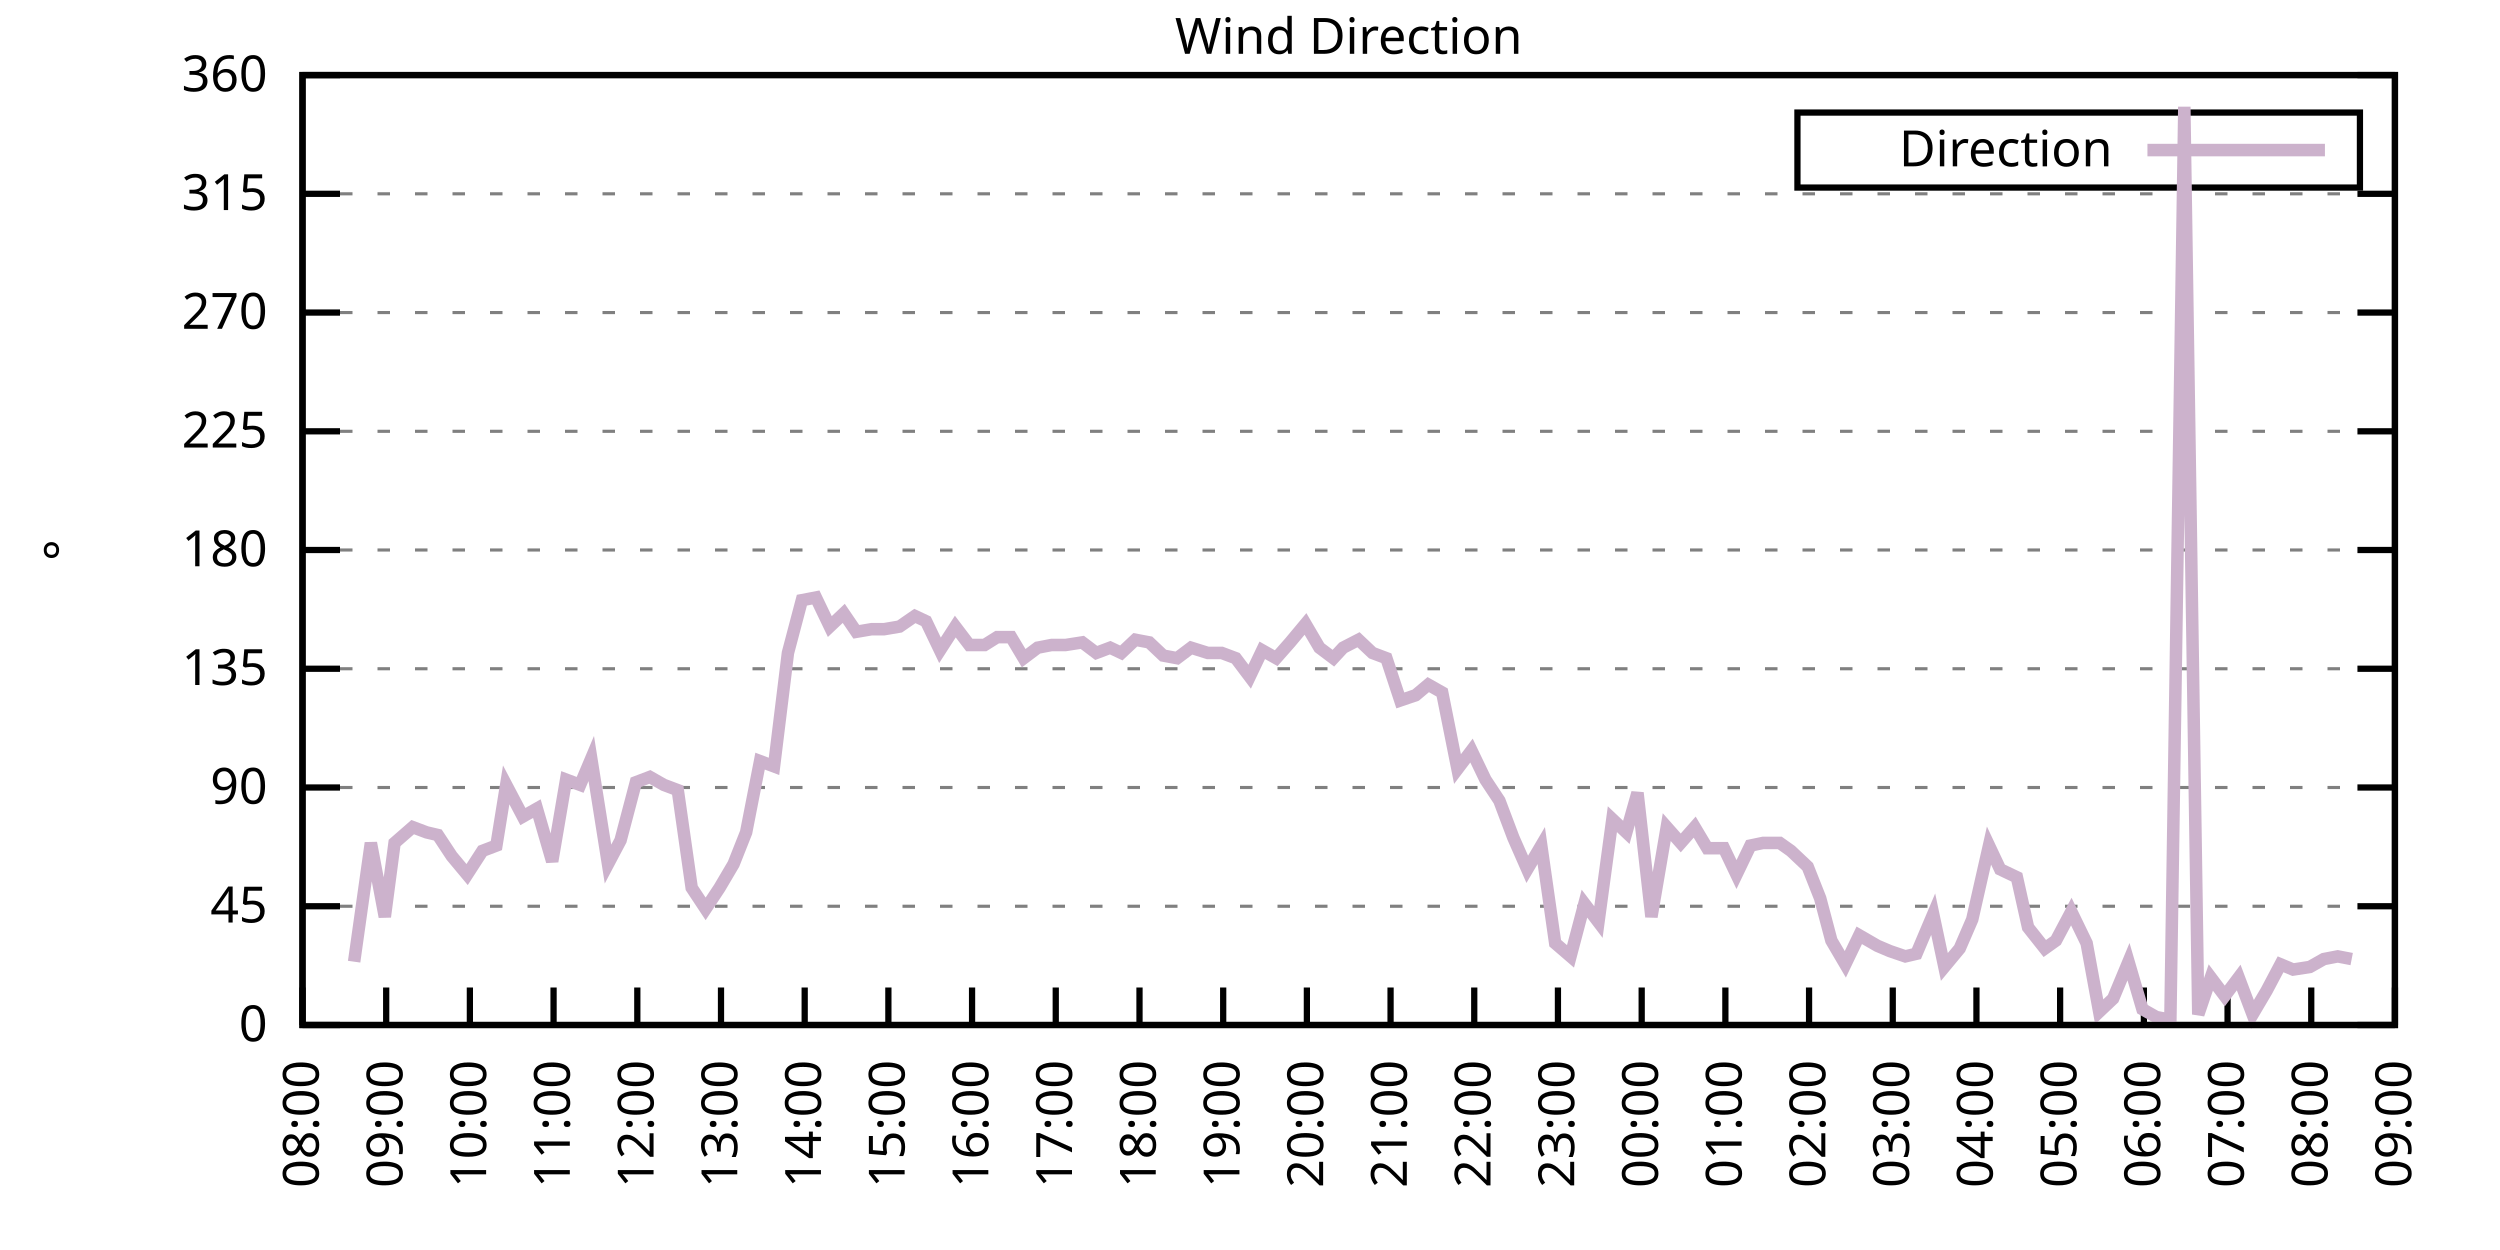
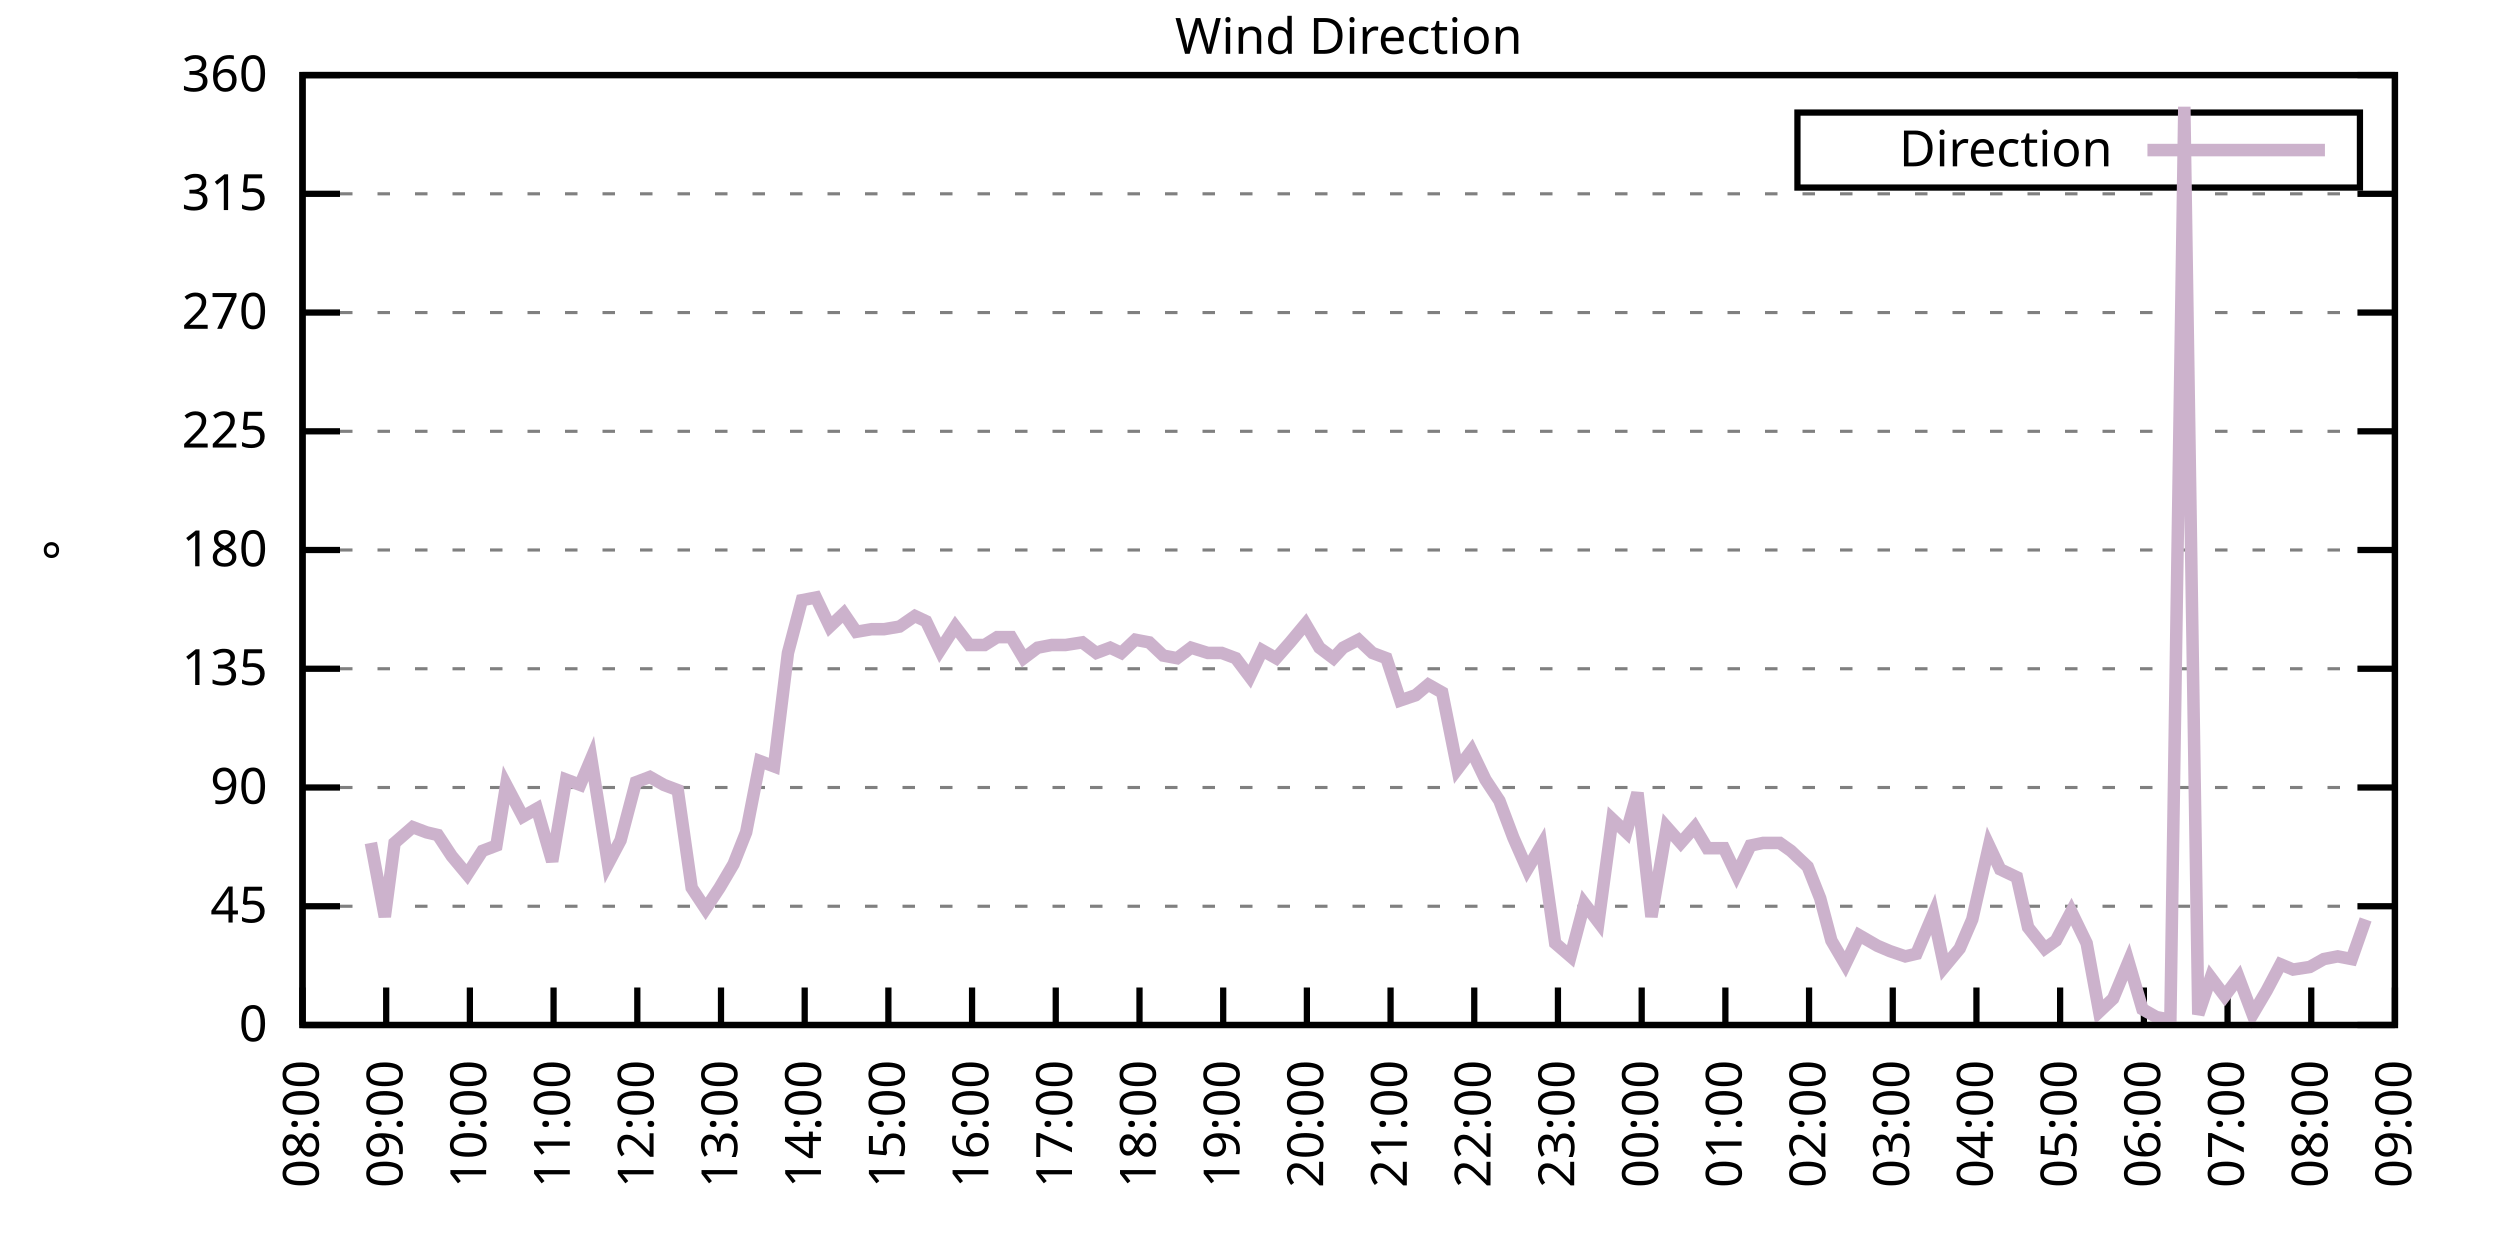
<svg xmlns="http://www.w3.org/2000/svg" xmlns:xlink="http://www.w3.org/1999/xlink" width="400" height="200" viewBox="0 0 400 200">
  <g id="gnuplot_canvas">
    <rect x="0" y="0" width="400" height="200" fill="none" />
    <defs>
      <circle id="gpDot" r="0.5" stroke-width="0.5" stroke="currentColor" />
      <path id="gpPt0" stroke-width="0.333" stroke="currentColor" d="M-1,0 h2 M0,-1 v2" />
      <path id="gpPt1" stroke-width="0.333" stroke="currentColor" d="M-1,-1 L1,1 M1,-1 L-1,1" />
      <path id="gpPt2" stroke-width="0.333" stroke="currentColor" d="M-1,0 L1,0 M0,-1 L0,1 M-1,-1 L1,1 M-1,1 L1,-1" />
      <rect id="gpPt3" stroke-width="0.333" stroke="currentColor" x="-1" y="-1" width="2" height="2" />
      <rect id="gpPt4" stroke-width="0.333" stroke="currentColor" fill="currentColor" x="-1" y="-1" width="2" height="2" />
      <circle id="gpPt5" stroke-width="0.333" stroke="currentColor" cx="0" cy="0" r="1" />
      <use xlink:href="#gpPt5" id="gpPt6" fill="currentColor" stroke="none" />
      <path id="gpPt7" stroke-width="0.333" stroke="currentColor" d="M0,-1.33 L-1.33,0.67 L1.33,0.67 z" />
      <use xlink:href="#gpPt7" id="gpPt8" fill="currentColor" stroke="none" />
      <use xlink:href="#gpPt7" id="gpPt9" stroke="currentColor" transform="rotate(180)" />
      <use xlink:href="#gpPt9" id="gpPt10" fill="currentColor" stroke="none" />
      <use xlink:href="#gpPt3" id="gpPt11" stroke="currentColor" transform="rotate(45)" />
      <use xlink:href="#gpPt11" id="gpPt12" fill="currentColor" stroke="none" />
      <path id="gpPt13" stroke-width="0.333" stroke="currentColor" d="M0,1.330 L1.265,0.411 L0.782,-1.067 L-0.782,-1.076 L-1.265,0.411 z" />
      <use xlink:href="#gpPt13" id="gpPt14" fill="currentColor" stroke="none" />
      <filter id="textbox" filterUnits="objectBoundingBox" x="0" y="0" height="1" width="1">
        <feFlood flood-color="white" flood-opacity="1" result="bgnd" />
        <feComposite in="SourceGraphic" in2="bgnd" operator="atop" />
      </filter>
      <filter id="greybox" filterUnits="objectBoundingBox" x="0" y="0" height="1" width="1">
        <feFlood flood-color="lightgrey" flood-opacity="1" result="grey" />
        <feComposite in="SourceGraphic" in2="grey" operator="atop" />
      </filter>
    </defs>
    <g fill="none" color="white" stroke="currentColor" stroke-width="1.00" stroke-linecap="butt" stroke-linejoin="miter">
</g>
    <g fill="none" color="black" stroke="currentColor" stroke-width="1.00" stroke-linecap="butt" stroke-linejoin="miter">
      <g stroke="none" shape-rendering="crispEdges">
        <polygon fill="rgb(255, 255, 255)" points="48.40,164.00 383.18,164.00 383.18,12.02 48.40,12.02 " />
      </g>
    </g>
    <g fill="none" color="black" stroke="currentColor" stroke-width="1.00" stroke-linecap="butt" stroke-linejoin="miter">
</g>
    <g fill="none" color="black" stroke="black" stroke-width="0.50" stroke-linecap="butt" stroke-linejoin="miter">
</g>
    <g fill="none" color="gray" stroke="currentColor" stroke-width="0.50" stroke-linecap="butt" stroke-linejoin="miter">
      <path stroke="gray" stroke-dasharray="2,4" class="gridline" d="M48.40,164.00 L383.19,164.00  " />
    </g>
    <g fill="none" color="gray" stroke="gray" stroke-width="1.00" stroke-linecap="butt" stroke-linejoin="miter">
</g>
    <g fill="none" color="black" stroke="currentColor" stroke-width="1.00" stroke-linecap="butt" stroke-linejoin="miter">
      <path stroke="black" d="M48.40,164.00 L54.40,164.00 M383.19,164.00 L377.19,164.00  " />
      <g transform="translate(42.80,166.60)" stroke="none" fill="black" font-family="Sans" font-size="8.00" text-anchor="end">
        <text>
          <tspan font-family="Sans"> 0</tspan>
        </text>
      </g>
    </g>
    <g fill="none" color="black" stroke="currentColor" stroke-width="1.00" stroke-linecap="butt" stroke-linejoin="miter">
</g>
    <g fill="none" color="black" stroke="black" stroke-width="0.50" stroke-linecap="butt" stroke-linejoin="miter">
</g>
    <g fill="none" color="gray" stroke="currentColor" stroke-width="0.50" stroke-linecap="butt" stroke-linejoin="miter">
      <path stroke="gray" stroke-dasharray="2,4" class="gridline" d="M48.40,145.00 L383.19,145.00  " />
    </g>
    <g fill="none" color="gray" stroke="gray" stroke-width="1.00" stroke-linecap="butt" stroke-linejoin="miter">
</g>
    <g fill="none" color="black" stroke="currentColor" stroke-width="1.00" stroke-linecap="butt" stroke-linejoin="miter">
      <path stroke="black" d="M48.40,145.00 L54.40,145.00 M383.19,145.00 L377.19,145.00  " />
      <g transform="translate(42.80,147.60)" stroke="none" fill="black" font-family="Sans" font-size="8.00" text-anchor="end">
        <text>
          <tspan font-family="Sans"> 45</tspan>
        </text>
      </g>
    </g>
    <g fill="none" color="black" stroke="currentColor" stroke-width="1.00" stroke-linecap="butt" stroke-linejoin="miter">
</g>
    <g fill="none" color="black" stroke="black" stroke-width="0.50" stroke-linecap="butt" stroke-linejoin="miter">
</g>
    <g fill="none" color="gray" stroke="currentColor" stroke-width="0.50" stroke-linecap="butt" stroke-linejoin="miter">
      <path stroke="gray" stroke-dasharray="2,4" class="gridline" d="M48.40,126.00 L383.19,126.00  " />
    </g>
    <g fill="none" color="gray" stroke="gray" stroke-width="1.00" stroke-linecap="butt" stroke-linejoin="miter">
</g>
    <g fill="none" color="black" stroke="currentColor" stroke-width="1.00" stroke-linecap="butt" stroke-linejoin="miter">
      <path stroke="black" d="M48.40,126.00 L54.40,126.00 M383.19,126.00 L377.19,126.00  " />
      <g transform="translate(42.80,128.60)" stroke="none" fill="black" font-family="Sans" font-size="8.00" text-anchor="end">
        <text>
          <tspan font-family="Sans"> 90</tspan>
        </text>
      </g>
    </g>
    <g fill="none" color="black" stroke="currentColor" stroke-width="1.00" stroke-linecap="butt" stroke-linejoin="miter">
</g>
    <g fill="none" color="black" stroke="black" stroke-width="0.50" stroke-linecap="butt" stroke-linejoin="miter">
</g>
    <g fill="none" color="gray" stroke="currentColor" stroke-width="0.50" stroke-linecap="butt" stroke-linejoin="miter">
      <path stroke="gray" stroke-dasharray="2,4" class="gridline" d="M48.40,107.00 L383.19,107.00  " />
    </g>
    <g fill="none" color="gray" stroke="gray" stroke-width="1.00" stroke-linecap="butt" stroke-linejoin="miter">
</g>
    <g fill="none" color="black" stroke="currentColor" stroke-width="1.00" stroke-linecap="butt" stroke-linejoin="miter">
      <path stroke="black" d="M48.40,107.00 L54.40,107.00 M383.19,107.00 L377.19,107.00  " />
      <g transform="translate(42.80,109.60)" stroke="none" fill="black" font-family="Sans" font-size="8.00" text-anchor="end">
        <text>
          <tspan font-family="Sans"> 135</tspan>
        </text>
      </g>
    </g>
    <g fill="none" color="black" stroke="currentColor" stroke-width="1.00" stroke-linecap="butt" stroke-linejoin="miter">
</g>
    <g fill="none" color="black" stroke="black" stroke-width="0.50" stroke-linecap="butt" stroke-linejoin="miter">
</g>
    <g fill="none" color="gray" stroke="currentColor" stroke-width="0.50" stroke-linecap="butt" stroke-linejoin="miter">
      <path stroke="gray" stroke-dasharray="2,4" class="gridline" d="M48.40,88.00 L383.19,88.00  " />
    </g>
    <g fill="none" color="gray" stroke="gray" stroke-width="1.00" stroke-linecap="butt" stroke-linejoin="miter">
</g>
    <g fill="none" color="black" stroke="currentColor" stroke-width="1.00" stroke-linecap="butt" stroke-linejoin="miter">
      <path stroke="black" d="M48.40,88.00 L54.40,88.00 M383.19,88.00 L377.19,88.00  " />
      <g transform="translate(42.80,90.60)" stroke="none" fill="black" font-family="Sans" font-size="8.00" text-anchor="end">
        <text>
          <tspan font-family="Sans"> 180</tspan>
        </text>
      </g>
    </g>
    <g fill="none" color="black" stroke="currentColor" stroke-width="1.00" stroke-linecap="butt" stroke-linejoin="miter">
</g>
    <g fill="none" color="black" stroke="black" stroke-width="0.50" stroke-linecap="butt" stroke-linejoin="miter">
</g>
    <g fill="none" color="gray" stroke="currentColor" stroke-width="0.50" stroke-linecap="butt" stroke-linejoin="miter">
      <path stroke="gray" stroke-dasharray="2,4" class="gridline" d="M48.40,69.01 L383.19,69.01  " />
    </g>
    <g fill="none" color="gray" stroke="gray" stroke-width="1.00" stroke-linecap="butt" stroke-linejoin="miter">
</g>
    <g fill="none" color="black" stroke="currentColor" stroke-width="1.00" stroke-linecap="butt" stroke-linejoin="miter">
      <path stroke="black" d="M48.40,69.01 L54.40,69.01 M383.19,69.01 L377.19,69.01  " />
      <g transform="translate(42.80,71.61)" stroke="none" fill="black" font-family="Sans" font-size="8.00" text-anchor="end">
        <text>
          <tspan font-family="Sans"> 225</tspan>
        </text>
      </g>
    </g>
    <g fill="none" color="black" stroke="currentColor" stroke-width="1.00" stroke-linecap="butt" stroke-linejoin="miter">
</g>
    <g fill="none" color="black" stroke="black" stroke-width="0.50" stroke-linecap="butt" stroke-linejoin="miter">
</g>
    <g fill="none" color="gray" stroke="currentColor" stroke-width="0.50" stroke-linecap="butt" stroke-linejoin="miter">
      <path stroke="gray" stroke-dasharray="2,4" class="gridline" d="M48.40,50.01 L383.19,50.01  " />
    </g>
    <g fill="none" color="gray" stroke="gray" stroke-width="1.00" stroke-linecap="butt" stroke-linejoin="miter">
</g>
    <g fill="none" color="black" stroke="currentColor" stroke-width="1.00" stroke-linecap="butt" stroke-linejoin="miter">
      <path stroke="black" d="M48.40,50.01 L54.40,50.01 M383.19,50.01 L377.19,50.01  " />
      <g transform="translate(42.80,52.61)" stroke="none" fill="black" font-family="Sans" font-size="8.00" text-anchor="end">
        <text>
          <tspan font-family="Sans"> 270</tspan>
        </text>
      </g>
    </g>
    <g fill="none" color="black" stroke="currentColor" stroke-width="1.00" stroke-linecap="butt" stroke-linejoin="miter">
</g>
    <g fill="none" color="black" stroke="black" stroke-width="0.50" stroke-linecap="butt" stroke-linejoin="miter">
</g>
    <g fill="none" color="gray" stroke="currentColor" stroke-width="0.50" stroke-linecap="butt" stroke-linejoin="miter">
      <path stroke="gray" stroke-dasharray="2,4" class="gridline" d="M48.40,31.01 L383.19,31.01  " />
    </g>
    <g fill="none" color="gray" stroke="gray" stroke-width="1.00" stroke-linecap="butt" stroke-linejoin="miter">
</g>
    <g fill="none" color="black" stroke="currentColor" stroke-width="1.00" stroke-linecap="butt" stroke-linejoin="miter">
      <path stroke="black" d="M48.40,31.01 L54.40,31.01 M383.19,31.01 L377.19,31.01  " />
      <g transform="translate(42.80,33.61)" stroke="none" fill="black" font-family="Sans" font-size="8.00" text-anchor="end">
        <text>
          <tspan font-family="Sans"> 315</tspan>
        </text>
      </g>
    </g>
    <g fill="none" color="black" stroke="currentColor" stroke-width="1.00" stroke-linecap="butt" stroke-linejoin="miter">
</g>
    <g fill="none" color="black" stroke="black" stroke-width="0.50" stroke-linecap="butt" stroke-linejoin="miter">
</g>
    <g fill="none" color="gray" stroke="currentColor" stroke-width="0.50" stroke-linecap="butt" stroke-linejoin="miter">
      <path stroke="gray" stroke-dasharray="2,4" class="gridline" d="M48.40,12.01 L383.19,12.01  " />
    </g>
    <g fill="none" color="gray" stroke="gray" stroke-width="1.00" stroke-linecap="butt" stroke-linejoin="miter">
</g>
    <g fill="none" color="black" stroke="currentColor" stroke-width="1.00" stroke-linecap="butt" stroke-linejoin="miter">
      <path stroke="black" d="M48.40,12.01 L54.40,12.01 M383.19,12.01 L377.19,12.01  " />
      <g transform="translate(42.80,14.61)" stroke="none" fill="black" font-family="Sans" font-size="8.00" text-anchor="end">
        <text>
          <tspan font-family="Sans"> 360</tspan>
        </text>
      </g>
    </g>
    <g fill="none" color="black" stroke="currentColor" stroke-width="1.00" stroke-linecap="butt" stroke-linejoin="miter">
      <path stroke="black" d="M48.40,164.00 L48.40,158.00  " />
      <g transform="translate(51.00,169.60) rotate(270.00)" stroke="none" fill="black" font-family="Sans" font-size="8.00" text-anchor="end">
        <text>
          <tspan font-family="Sans">08:00</tspan>
        </text>
      </g>
    </g>
    <g fill="none" color="black" stroke="currentColor" stroke-width="1.00" stroke-linecap="butt" stroke-linejoin="miter">
      <path stroke="black" d="M61.79,164.00 L61.79,158.00  " />
      <g transform="translate(64.39,169.60) rotate(270.00)" stroke="none" fill="black" font-family="Sans" font-size="8.00" text-anchor="end">
        <text>
          <tspan font-family="Sans">09:00</tspan>
        </text>
      </g>
    </g>
    <g fill="none" color="black" stroke="currentColor" stroke-width="1.00" stroke-linecap="butt" stroke-linejoin="miter">
      <path stroke="black" d="M75.18,164.00 L75.18,158.00  " />
      <g transform="translate(77.78,169.60) rotate(270.00)" stroke="none" fill="black" font-family="Sans" font-size="8.00" text-anchor="end">
        <text>
          <tspan font-family="Sans">10:00</tspan>
        </text>
      </g>
    </g>
    <g fill="none" color="black" stroke="currentColor" stroke-width="1.00" stroke-linecap="butt" stroke-linejoin="miter">
      <path stroke="black" d="M88.57,164.00 L88.57,158.00  " />
      <g transform="translate(91.17,169.60) rotate(270.00)" stroke="none" fill="black" font-family="Sans" font-size="8.00" text-anchor="end">
        <text>
          <tspan font-family="Sans">11:00</tspan>
        </text>
      </g>
    </g>
    <g fill="none" color="black" stroke="currentColor" stroke-width="1.00" stroke-linecap="butt" stroke-linejoin="miter">
      <path stroke="black" d="M101.97,164.00 L101.97,158.00  " />
      <g transform="translate(104.57,169.60) rotate(270.00)" stroke="none" fill="black" font-family="Sans" font-size="8.00" text-anchor="end">
        <text>
          <tspan font-family="Sans">12:00</tspan>
        </text>
      </g>
    </g>
    <g fill="none" color="black" stroke="currentColor" stroke-width="1.00" stroke-linecap="butt" stroke-linejoin="miter">
      <path stroke="black" d="M115.36,164.00 L115.36,158.00  " />
      <g transform="translate(117.96,169.60) rotate(270.00)" stroke="none" fill="black" font-family="Sans" font-size="8.00" text-anchor="end">
        <text>
          <tspan font-family="Sans">13:00</tspan>
        </text>
      </g>
    </g>
    <g fill="none" color="black" stroke="currentColor" stroke-width="1.00" stroke-linecap="butt" stroke-linejoin="miter">
      <path stroke="black" d="M128.75,164.00 L128.75,158.00  " />
      <g transform="translate(131.35,169.60) rotate(270.00)" stroke="none" fill="black" font-family="Sans" font-size="8.00" text-anchor="end">
        <text>
          <tspan font-family="Sans">14:00</tspan>
        </text>
      </g>
    </g>
    <g fill="none" color="black" stroke="currentColor" stroke-width="1.00" stroke-linecap="butt" stroke-linejoin="miter">
      <path stroke="black" d="M142.14,164.00 L142.14,158.00  " />
      <g transform="translate(144.74,169.60) rotate(270.00)" stroke="none" fill="black" font-family="Sans" font-size="8.00" text-anchor="end">
        <text>
          <tspan font-family="Sans">15:00</tspan>
        </text>
      </g>
    </g>
    <g fill="none" color="black" stroke="currentColor" stroke-width="1.00" stroke-linecap="butt" stroke-linejoin="miter">
      <path stroke="black" d="M155.53,164.00 L155.53,158.00  " />
      <g transform="translate(158.13,169.60) rotate(270.00)" stroke="none" fill="black" font-family="Sans" font-size="8.00" text-anchor="end">
        <text>
          <tspan font-family="Sans">16:00</tspan>
        </text>
      </g>
    </g>
    <g fill="none" color="black" stroke="currentColor" stroke-width="1.00" stroke-linecap="butt" stroke-linejoin="miter">
      <path stroke="black" d="M168.92,164.00 L168.92,158.00  " />
      <g transform="translate(171.52,169.60) rotate(270.00)" stroke="none" fill="black" font-family="Sans" font-size="8.00" text-anchor="end">
        <text>
          <tspan font-family="Sans">17:00</tspan>
        </text>
      </g>
    </g>
    <g fill="none" color="black" stroke="currentColor" stroke-width="1.00" stroke-linecap="butt" stroke-linejoin="miter">
      <path stroke="black" d="M182.32,164.00 L182.32,158.00  " />
      <g transform="translate(184.92,169.60) rotate(270.00)" stroke="none" fill="black" font-family="Sans" font-size="8.00" text-anchor="end">
        <text>
          <tspan font-family="Sans">18:00</tspan>
        </text>
      </g>
    </g>
    <g fill="none" color="black" stroke="currentColor" stroke-width="1.00" stroke-linecap="butt" stroke-linejoin="miter">
      <path stroke="black" d="M195.71,164.00 L195.71,158.00  " />
      <g transform="translate(198.31,169.60) rotate(270.00)" stroke="none" fill="black" font-family="Sans" font-size="8.00" text-anchor="end">
        <text>
          <tspan font-family="Sans">19:00</tspan>
        </text>
      </g>
    </g>
    <g fill="none" color="black" stroke="currentColor" stroke-width="1.00" stroke-linecap="butt" stroke-linejoin="miter">
      <path stroke="black" d="M209.10,164.00 L209.10,158.00  " />
      <g transform="translate(211.70,169.60) rotate(270.00)" stroke="none" fill="black" font-family="Sans" font-size="8.00" text-anchor="end">
        <text>
          <tspan font-family="Sans">20:00</tspan>
        </text>
      </g>
    </g>
    <g fill="none" color="black" stroke="currentColor" stroke-width="1.00" stroke-linecap="butt" stroke-linejoin="miter">
      <path stroke="black" d="M222.49,164.00 L222.49,158.00  " />
      <g transform="translate(225.09,169.60) rotate(270.00)" stroke="none" fill="black" font-family="Sans" font-size="8.00" text-anchor="end">
        <text>
          <tspan font-family="Sans">21:00</tspan>
        </text>
      </g>
    </g>
    <g fill="none" color="black" stroke="currentColor" stroke-width="1.00" stroke-linecap="butt" stroke-linejoin="miter">
      <path stroke="black" d="M235.88,164.00 L235.88,158.00  " />
      <g transform="translate(238.48,169.60) rotate(270.00)" stroke="none" fill="black" font-family="Sans" font-size="8.00" text-anchor="end">
        <text>
          <tspan font-family="Sans">22:00</tspan>
        </text>
      </g>
    </g>
    <g fill="none" color="black" stroke="currentColor" stroke-width="1.00" stroke-linecap="butt" stroke-linejoin="miter">
      <path stroke="black" d="M249.27,164.00 L249.27,158.00  " />
      <g transform="translate(251.87,169.60) rotate(270.00)" stroke="none" fill="black" font-family="Sans" font-size="8.00" text-anchor="end">
        <text>
          <tspan font-family="Sans">23:00</tspan>
        </text>
      </g>
    </g>
    <g fill="none" color="black" stroke="currentColor" stroke-width="1.00" stroke-linecap="butt" stroke-linejoin="miter">
      <path stroke="black" d="M262.67,164.00 L262.67,158.00  " />
      <g transform="translate(265.27,169.60) rotate(270.00)" stroke="none" fill="black" font-family="Sans" font-size="8.00" text-anchor="end">
        <text>
          <tspan font-family="Sans">00:00</tspan>
        </text>
      </g>
    </g>
    <g fill="none" color="black" stroke="currentColor" stroke-width="1.00" stroke-linecap="butt" stroke-linejoin="miter">
      <path stroke="black" d="M276.06,164.00 L276.06,158.00  " />
      <g transform="translate(278.66,169.60) rotate(270.00)" stroke="none" fill="black" font-family="Sans" font-size="8.00" text-anchor="end">
        <text>
          <tspan font-family="Sans">01:00</tspan>
        </text>
      </g>
    </g>
    <g fill="none" color="black" stroke="currentColor" stroke-width="1.00" stroke-linecap="butt" stroke-linejoin="miter">
      <path stroke="black" d="M289.45,164.00 L289.45,158.00  " />
      <g transform="translate(292.05,169.60) rotate(270.00)" stroke="none" fill="black" font-family="Sans" font-size="8.00" text-anchor="end">
        <text>
          <tspan font-family="Sans">02:00</tspan>
        </text>
      </g>
    </g>
    <g fill="none" color="black" stroke="currentColor" stroke-width="1.00" stroke-linecap="butt" stroke-linejoin="miter">
      <path stroke="black" d="M302.84,164.00 L302.84,158.00  " />
      <g transform="translate(305.44,169.60) rotate(270.00)" stroke="none" fill="black" font-family="Sans" font-size="8.00" text-anchor="end">
        <text>
          <tspan font-family="Sans">03:00</tspan>
        </text>
      </g>
    </g>
    <g fill="none" color="black" stroke="currentColor" stroke-width="1.00" stroke-linecap="butt" stroke-linejoin="miter">
      <path stroke="black" d="M316.23,164.00 L316.23,158.00  " />
      <g transform="translate(318.83,169.60) rotate(270.00)" stroke="none" fill="black" font-family="Sans" font-size="8.00" text-anchor="end">
        <text>
          <tspan font-family="Sans">04:00</tspan>
        </text>
      </g>
    </g>
    <g fill="none" color="black" stroke="currentColor" stroke-width="1.00" stroke-linecap="butt" stroke-linejoin="miter">
      <path stroke="black" d="M329.62,164.00 L329.62,158.00  " />
      <g transform="translate(332.22,169.60) rotate(270.00)" stroke="none" fill="black" font-family="Sans" font-size="8.00" text-anchor="end">
        <text>
          <tspan font-family="Sans">05:00</tspan>
        </text>
      </g>
    </g>
    <g fill="none" color="black" stroke="currentColor" stroke-width="1.00" stroke-linecap="butt" stroke-linejoin="miter">
      <path stroke="black" d="M343.02,164.00 L343.02,158.00  " />
      <g transform="translate(345.62,169.60) rotate(270.00)" stroke="none" fill="black" font-family="Sans" font-size="8.00" text-anchor="end">
        <text>
          <tspan font-family="Sans">06:00</tspan>
        </text>
      </g>
    </g>
    <g fill="none" color="black" stroke="currentColor" stroke-width="1.00" stroke-linecap="butt" stroke-linejoin="miter">
      <path stroke="black" d="M356.41,164.00 L356.41,158.00  " />
      <g transform="translate(359.01,169.60) rotate(270.00)" stroke="none" fill="black" font-family="Sans" font-size="8.00" text-anchor="end">
        <text>
          <tspan font-family="Sans">07:00</tspan>
        </text>
      </g>
    </g>
    <g fill="none" color="black" stroke="currentColor" stroke-width="1.00" stroke-linecap="butt" stroke-linejoin="miter">
      <path stroke="black" d="M369.80,164.00 L369.80,158.00  " />
      <g transform="translate(372.40,169.60) rotate(270.00)" stroke="none" fill="black" font-family="Sans" font-size="8.00" text-anchor="end">
        <text>
          <tspan font-family="Sans">08:00</tspan>
        </text>
      </g>
    </g>
    <g fill="none" color="black" stroke="currentColor" stroke-width="1.00" stroke-linecap="butt" stroke-linejoin="miter">
      <path stroke="black" d="M383.19,164.00 L383.19,158.00  " />
      <g transform="translate(385.79,169.60) rotate(270.00)" stroke="none" fill="black" font-family="Sans" font-size="8.00" text-anchor="end">
        <text>
          <tspan font-family="Sans">09:00</tspan>
        </text>
      </g>
    </g>
    <g fill="none" color="black" stroke="currentColor" stroke-width="1.00" stroke-linecap="butt" stroke-linejoin="miter">
</g>
    <g fill="none" color="black" stroke="currentColor" stroke-width="1.00" stroke-linecap="butt" stroke-linejoin="miter">
      <path stroke="black" d="M48.40,12.01 L48.40,164.00 L383.19,164.00 L383.19,12.01 L48.40,12.01 Z  " />
    </g>
    <g fill="none" color="black" stroke="currentColor" stroke-width="1.00" stroke-linecap="butt" stroke-linejoin="miter">
</g>
    <g fill="none" color="black" stroke="currentColor" stroke-width="1.00" stroke-linecap="butt" stroke-linejoin="miter">
      <path stroke="black" d="M287.59,30.01 L287.59,18.01 L377.59,18.01 L377.59,30.01 L287.59,30.01 Z  " />
    </g>
    <g id="Wind_direction_plot_1">
      <g fill="none" color="white" stroke="black" stroke-width="2.00" stroke-linecap="butt" stroke-linejoin="miter">
</g>
      <g fill="none" color="black" stroke="currentColor" stroke-width="2.00" stroke-linecap="butt" stroke-linejoin="miter">
        <g transform="translate(337.99,26.61)" stroke="none" fill="black" font-family="Sans" font-size="8.00" text-anchor="end">
          <text>
            <tspan font-family="Sans">Direction</tspan>
          </text>
        </g>
      </g>
      <g fill="none" color="black" stroke="currentColor" stroke-width="2.00" stroke-linecap="butt" stroke-linejoin="miter">
-         <path stroke="rgb(204, 178, 204)" d="M343.59,24.01 L371.99,24.01 M56.66,153.87 L59.34,134.87 L61.57,146.69 L63.13,134.87 L66.03,132.34 L68.26,133.18   L70.05,133.60 L72.28,136.98 L74.74,139.93 L77.19,136.14 L79.42,135.29 L80.99,125.58 L83.66,130.65 L85.90,129.38   L88.35,137.82 L90.58,124.74 L92.82,125.58 L94.60,121.36 L97.28,138.25 L99.29,134.45 L101.74,125.16 L103.98,124.31   L106.21,125.58 L108.44,126.42 L110.67,142.05 L112.90,145.42 L115.13,142.05 L117.37,138.25 L119.38,133.18 L121.61,121.78   L123.84,122.62 L126.07,104.47 L128.30,96.03 L130.54,95.60 L132.77,100.25 L135.00,98.14 L137.01,101.09 L139.46,100.67   L141.47,100.67 L143.93,100.25 L146.38,98.56 L148.17,99.40 L150.40,104.05 L152.85,100.25 L155.09,103.20 L157.54,103.20   L159.55,101.94 L161.78,101.94 L163.79,105.31 L166.02,103.63 L168.25,103.20 L170.49,103.20 L173.17,102.78 L175.40,104.47   L177.63,103.63 L179.41,104.47 L181.65,102.36 L183.88,102.78 L186.11,104.89 L188.34,105.31 L190.57,103.63 L193.25,104.47   L195.48,104.47 L197.72,105.31 L199.95,108.27 L201.96,104.05 L204.19,105.31 L206.42,102.78 L208.88,99.83 L211.11,103.63   L213.34,105.31 L214.90,103.63 L217.36,102.36 L219.59,104.47 L221.82,105.31 L224.05,112.07 L226.51,111.23 L228.52,109.54   L230.75,110.80 L233.20,123.05 L235.44,120.09 L237.67,124.74 L239.90,128.11 L242.13,134.02 L244.36,139.09 L246.60,135.29   L248.83,150.91 L251.28,153.02 L253.51,144.58 L255.75,147.53 L257.98,131.07 L260.21,133.18 L262.00,126.85 L264.23,146.69   L266.68,132.34 L268.92,134.87 L271.15,132.34 L273.16,135.71 L275.83,135.71 L277.84,139.93 L280.07,135.29 L282.08,134.87   L284.76,134.87 L286.55,136.14 L289.23,138.67 L291.23,143.73 L293.02,150.49 L295.25,154.29 L297.48,149.65 L300.39,151.33   L302.39,152.18 L304.85,153.02 L306.63,152.60 L309.31,146.27 L311.10,154.71 L313.55,151.76 L315.56,147.11 L318.24,135.29   L320.03,139.09 L322.70,140.36 L324.49,148.38 L327.17,151.76 L328.95,150.49 L331.41,145.85 L333.86,150.91 L335.87,161.89   L338.10,159.78 L340.56,153.87 L342.79,161.47 L345.02,162.73 L347.26,163.16 L349.49,17.08 L351.72,162.31 L353.73,156.40   L355.96,159.36 L358.19,156.40 L360.42,162.31 L362.66,158.51 L364.89,154.29 L366.90,155.13 L369.58,154.71 L371.81,153.45   L374.04,153.02 L376.27,153.45  " />
+         <path stroke="rgb(204, 178, 204)" d="M343.59,24.01 L371.99,24.01 M59.34,134.87 L61.57,146.69 L63.13,134.87 L66.03,132.34 L68.26,133.18 L70.05,133.60   L72.28,136.98 L74.74,139.93 L77.19,136.14 L79.42,135.29 L80.99,125.58 L83.66,130.65 L85.90,129.38 L88.35,137.82   L90.58,124.74 L92.82,125.58 L94.60,121.36 L97.28,138.25 L99.29,134.45 L101.74,125.16 L103.98,124.31 L106.21,125.58   L108.44,126.42 L110.67,142.05 L112.90,145.42 L115.13,142.05 L117.37,138.25 L119.38,133.18 L121.61,121.78 L123.84,122.62   L126.07,104.47 L128.30,96.03 L130.54,95.60 L132.77,100.25 L135.00,98.14 L137.01,101.09 L139.46,100.67 L141.47,100.67   L143.93,100.25 L146.38,98.56 L148.17,99.40 L150.40,104.05 L152.85,100.25 L155.09,103.20 L157.54,103.20 L159.55,101.94   L161.78,101.94 L163.79,105.31 L166.02,103.63 L168.25,103.20 L170.49,103.20 L173.17,102.78 L175.40,104.47 L177.63,103.63   L179.41,104.47 L181.65,102.36 L183.88,102.78 L186.11,104.89 L188.34,105.31 L190.57,103.63 L193.25,104.47 L195.48,104.47   L197.72,105.31 L199.95,108.27 L201.96,104.05 L204.19,105.31 L206.42,102.78 L208.88,99.83 L211.11,103.63 L213.34,105.31   L214.90,103.63 L217.36,102.36 L219.59,104.47 L221.82,105.31 L224.05,112.07 L226.51,111.23 L228.52,109.54 L230.75,110.80   L233.20,123.05 L235.44,120.09 L237.67,124.74 L239.90,128.11 L242.13,134.02 L244.36,139.09 L246.60,135.29 L248.83,150.91   L251.28,153.02 L253.51,144.58 L255.75,147.53 L257.98,131.07 L260.21,133.18 L262.00,126.85 L264.23,146.69 L266.68,132.34   L268.92,134.87 L271.15,132.34 L273.16,135.71 L275.83,135.71 L277.84,139.93 L280.07,135.29 L282.08,134.87 L284.76,134.87   L286.55,136.14 L289.23,138.67 L291.23,143.73 L293.02,150.49 L295.25,154.29 L297.48,149.65 L300.39,151.33 L302.39,152.18   L304.85,153.02 L306.63,152.60 L309.31,146.27 L311.10,154.71 L313.55,151.76 L315.56,147.11 L318.24,135.29 L320.03,139.09   L322.70,140.36 L324.49,148.38 L327.17,151.76 L328.95,150.49 L331.41,145.85 L333.86,150.91 L335.87,161.89 L338.10,159.78   L340.56,153.87 L342.79,161.47 L345.02,162.73 L347.26,163.16 L349.49,17.08 L351.72,162.31 L353.73,156.40 L355.96,159.36   L358.19,156.40 L360.42,162.31 L362.66,158.51 L364.89,154.29 L366.90,155.13 L369.58,154.71 L371.81,153.45 L374.04,153.02   L376.27,153.45 L378.50,147.11  " />
      </g>
    </g>
    <g fill="none" color="black" stroke="currentColor" stroke-width="2.00" stroke-linecap="butt" stroke-linejoin="miter">
</g>
    <g fill="none" color="black" stroke="black" stroke-width="1.00" stroke-linecap="butt" stroke-linejoin="miter">
</g>
    <g fill="none" color="black" stroke="currentColor" stroke-width="1.00" stroke-linecap="butt" stroke-linejoin="miter">
      <path stroke="black" d="M48.40,12.01 L48.40,164.00 L383.19,164.00 L383.19,12.01 L48.40,12.01 Z  " />
      <g transform="translate(12.80,88.01) rotate(270.00)" stroke="none" fill="black" font-family="Sans" font-size="8.00" text-anchor="middle">
        <text>
          <tspan font-family="Sans">°</tspan>
        </text>
      </g>
    </g>
    <g fill="none" color="black" stroke="currentColor" stroke-width="1.00" stroke-linecap="butt" stroke-linejoin="miter">
</g>
    <g fill="none" color="black" stroke="currentColor" stroke-width="1.00" stroke-linecap="butt" stroke-linejoin="miter">
      <g transform="translate(215.79,8.61)" stroke="none" fill="black" font-family="Sans" font-size="8.00" text-anchor="middle">
        <text>
          <tspan font-family="Sans">Wind Direction</tspan>
        </text>
      </g>
    </g>
    <g fill="none" color="black" stroke="currentColor" stroke-width="1.00" stroke-linecap="butt" stroke-linejoin="miter">
</g>
  </g>
</svg>
